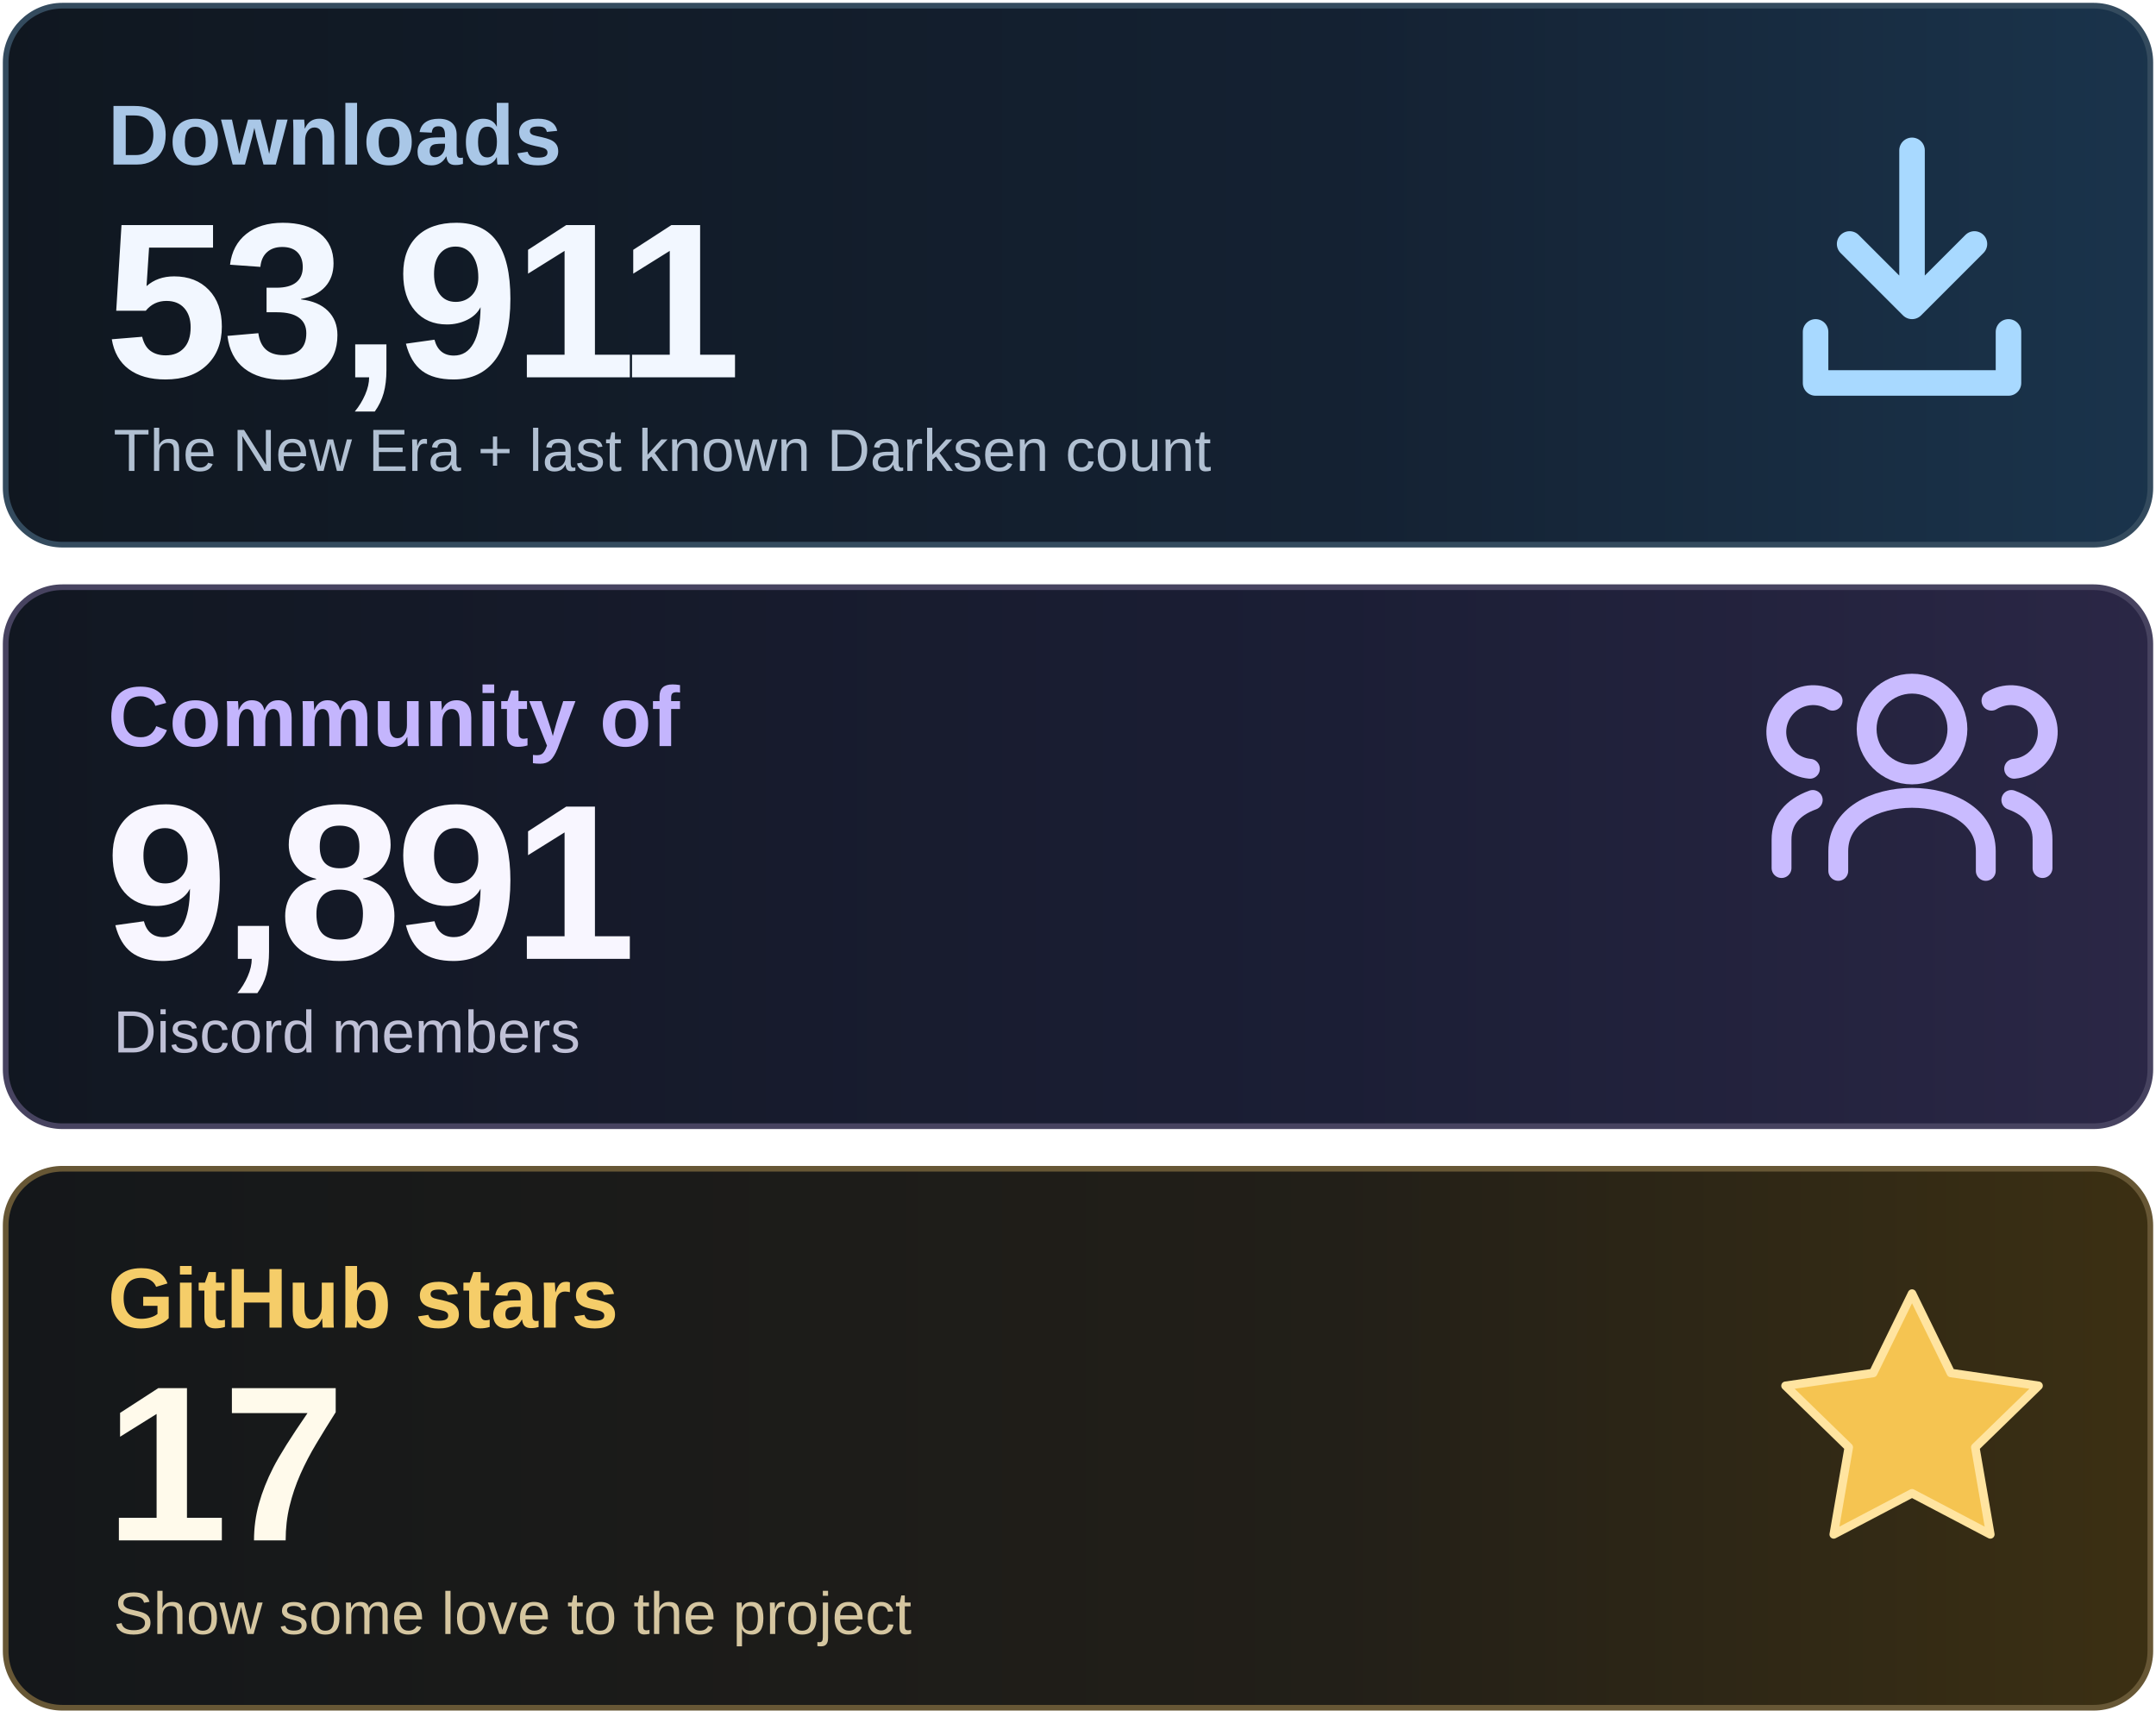
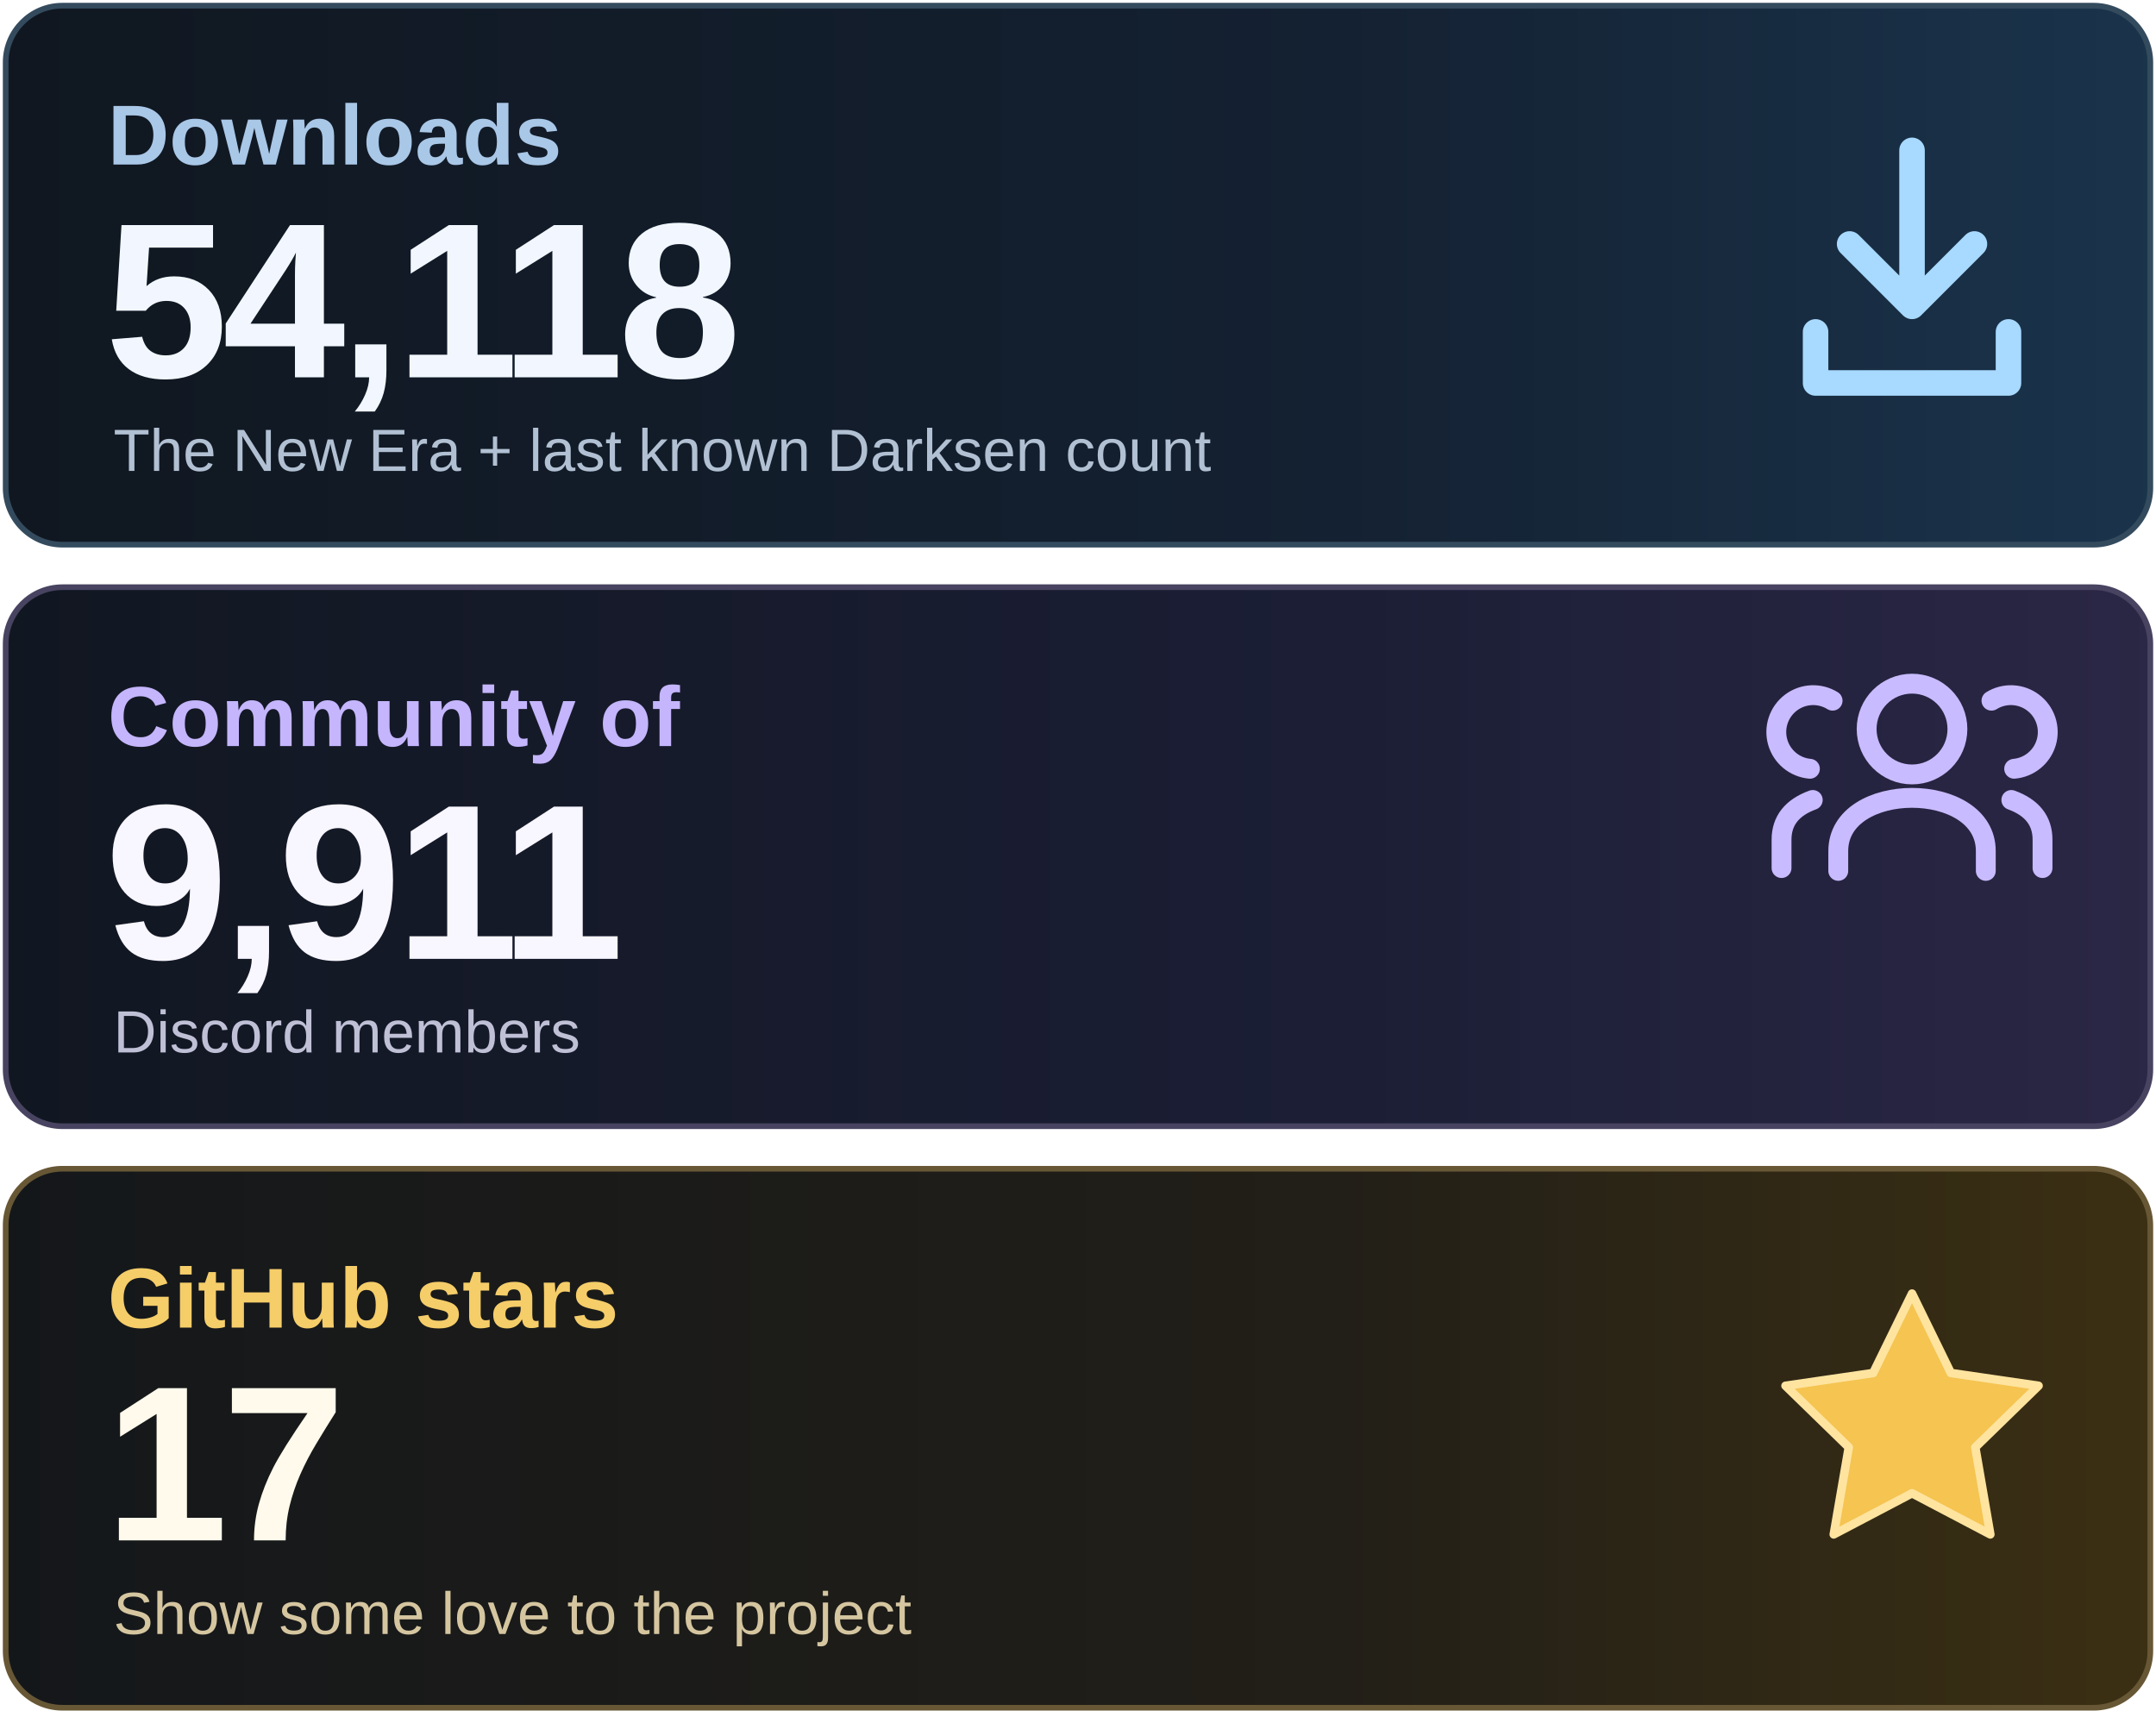
<svg xmlns="http://www.w3.org/2000/svg" width="760" height="605" viewBox="0 0 760 605" role="img" aria-labelledby="title desc">
  <defs>
    <linearGradient id="downloads" x1="0" y1="0" x2="1" y2="0">
      <stop stop-color="#101720" />
      <stop offset=".62" stop-color="#142132" />
      <stop offset="1" stop-color="#1A344C" />
    </linearGradient>
    <linearGradient id="community" x1="0" y1="0" x2="1" y2="0">
      <stop stop-color="#111721" />
      <stop offset=".62" stop-color="#1B1E35" />
      <stop offset="1" stop-color="#2B2746" />
    </linearGradient>
    <linearGradient id="stars" x1="0" y1="0" x2="1" y2="0">
      <stop stop-color="#14171A" />
      <stop offset=".62" stop-color="#221F18" />
      <stop offset="1" stop-color="#3C3013" />
    </linearGradient>
  </defs>
  <rect x="2" y="2" width="756" height="190" rx="20" fill="url(#downloads)" stroke="#344B5E" stroke-width="2" />
  <rect x="2" y="207" width="756" height="190" rx="20" fill="url(#community)" stroke="#474360" stroke-width="2" />
  <rect x="2" y="412" width="756" height="190" rx="20" fill="url(#stars)" stroke="#675735" stroke-width="2" />
  <g font-family="Arial, Helvetica, sans-serif">
    <text x="38" y="58" font-size="30" font-weight="600" fill="#A9C7E7">Downloads</text>
-     <text x="37" y="133" font-size="78" font-weight="700" letter-spacing="-2" fill="#F2F7FF">53,911</text>
+     <text x="37" y="133" font-size="78" font-weight="700" letter-spacing="-2" fill="#F2F7FF">54,118</text>
    <text x="40" y="166" font-size="21" fill="#B1C0D2">The New Era + last known Darksen count</text>
    <text x="38" y="263" font-size="30" font-weight="600" fill="#C4B5FD">Community of</text>
-     <text x="37" y="338" font-size="78" font-weight="700" letter-spacing="-2" fill="#F8F6FF">9,891</text>
+     <text x="37" y="338" font-size="78" font-weight="700" letter-spacing="-2" fill="#F8F6FF">9,911</text>
    <text x="40" y="371" font-size="21" fill="#BFC0D6">Discord members</text>
    <text x="38" y="468" font-size="30" font-weight="600" fill="#F5CD69">GitHub stars</text>
    <text x="37" y="543" font-size="78" font-weight="700" letter-spacing="-2" fill="#FFFAEB">17</text>
    <text x="40" y="576" font-size="21" fill="#D5C6A0">Show some love to the project</text>
  </g>
  <g fill="none" stroke="#A8D9FF" stroke-width="9" stroke-linecap="round" stroke-linejoin="round">
    <path d="M674 53v55m-22-22 22 22 22-22M640 117v18h68v-18" />
  </g>
  <g fill="none" stroke="#C9BBFF" stroke-width="7" stroke-linecap="round" stroke-linejoin="round">
    <circle cx="674" cy="257" r="16" />
    <path d="M648 307v-7c0-25 52-25 52 0v7" />
    <path d="M638 271a13 13 0 1 1 8-24M628 306v-10q0-10 11-14M710 271a13 13 0 1 0-8-24M720 306v-10q0-10-11-14" />
  </g>
  <path d="m674 456 13.7 28 30.9 4.5-22.3 21.7 5.3 30.7-27.6-14.5-27.6 14.5 5.3-30.7-22.3-21.7 30.9-4.5z" fill="#F5C451" stroke="#FFE4A0" stroke-width="3" stroke-linejoin="round" />
</svg>
